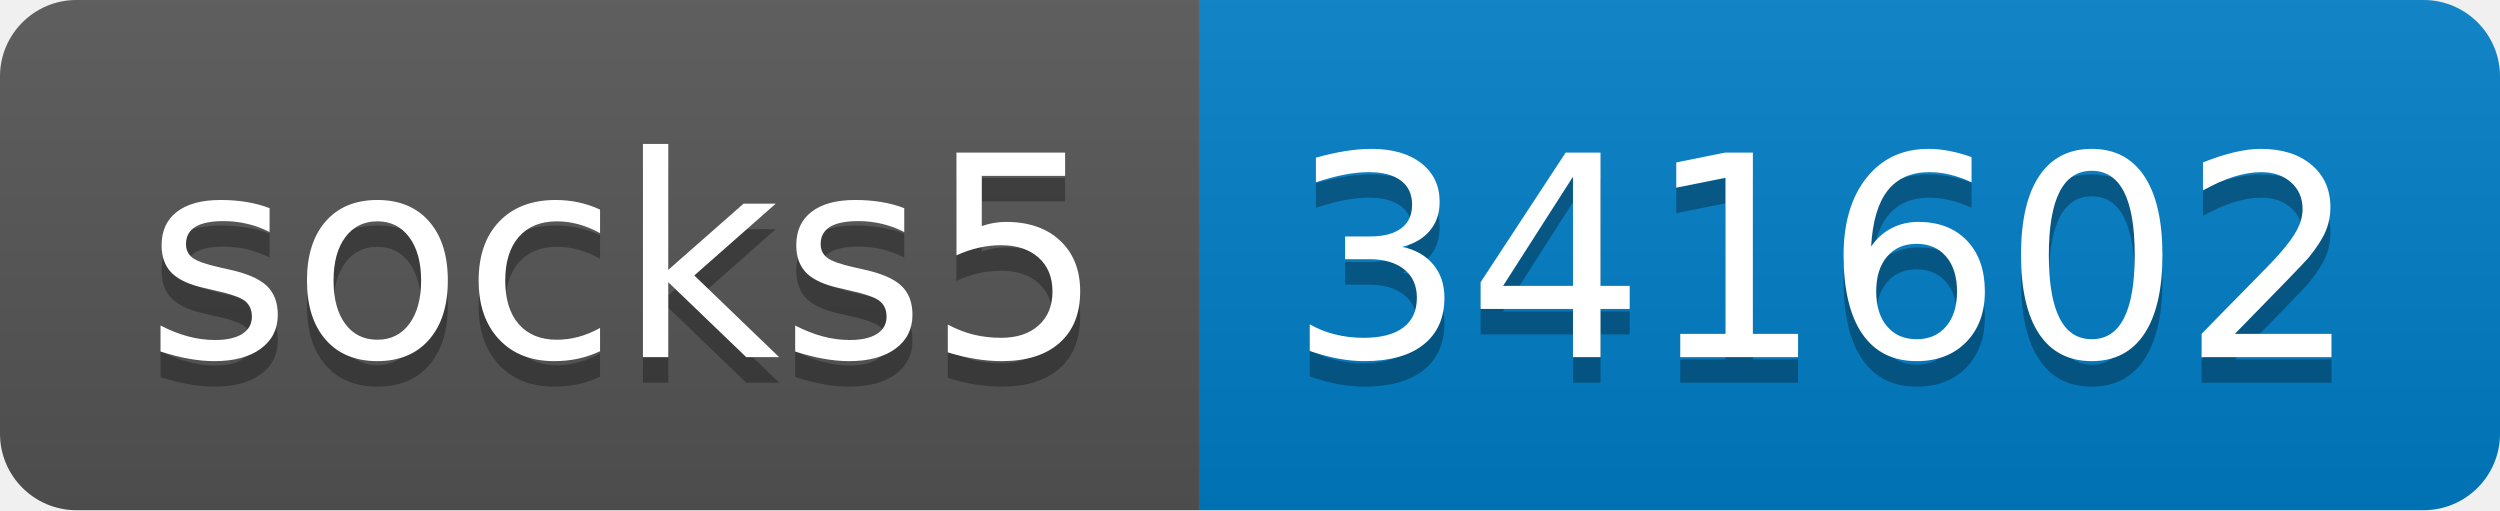
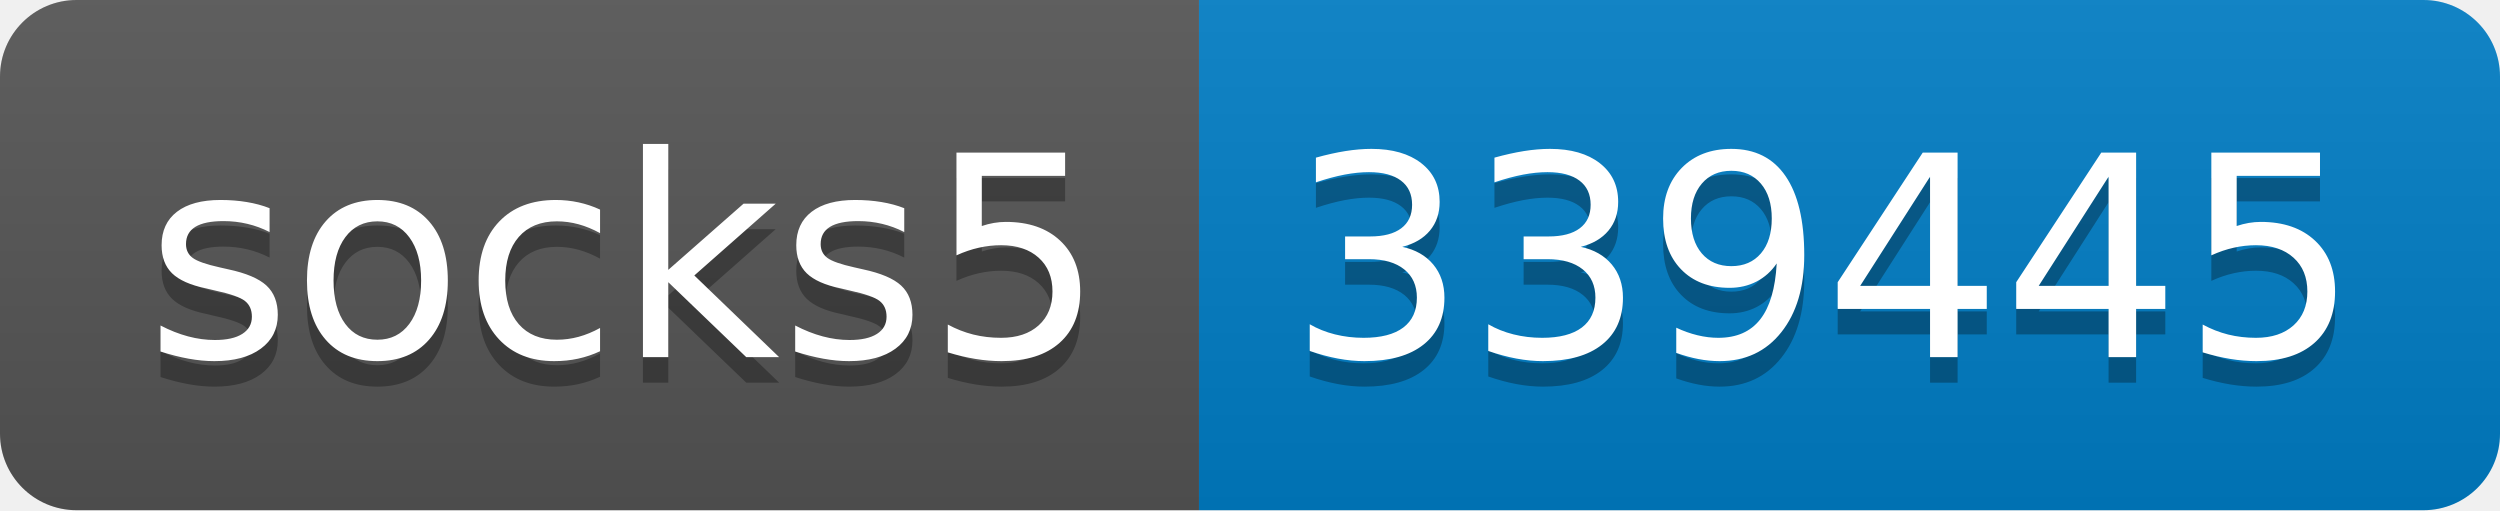
- <svg xmlns="http://www.w3.org/2000/svg" width="98" height="20" role="img" aria-label="socks5: 341602">
+ <svg xmlns="http://www.w3.org/2000/svg" width="98" height="20" role="img" aria-label="socks5: 339445">
  <linearGradient id="s" x2="0" y2="100%">
    <stop offset="0" stop-color="#bbb" stop-opacity=".1" />
    <stop offset="1" stop-opacity=".1" />
  </linearGradient>
  <clipPath id="r">
    <rect width="98" height="20" rx="3" fill="#fff" />
  </clipPath>
  <g clip-path="url(#r)">
    <rect width="47" height="20" fill="#555" />
    <rect x="47" width="51" height="20" fill="#007ec6" />
    <rect width="98" height="20" fill="url(#s)" />
  </g>
  <g fill="#fff" text-anchor="middle" font-family="Verdana,Geneva,DejaVu Sans,sans-serif" text-rendering="geometricPrecision" font-size="110">
    <text aria-hidden="true" x="245" y="150" fill="#010101" fill-opacity=".3" transform="scale(.1)" textLength="370">socks5</text>
    <text x="245" y="140" transform="scale(.1)" fill="#fff" textLength="370">socks5</text>
-     <text aria-hidden="true" x="715" y="150" fill="#010101" fill-opacity=".3" transform="scale(.1)" textLength="410">341602</text>
-     <text x="715" y="140" transform="scale(.1)" fill="#fff" textLength="410">341602</text>
+     <text aria-hidden="true" x="715" y="150" fill="#010101" fill-opacity=".3" transform="scale(.1)" textLength="410">339445</text>
+     <text x="715" y="140" transform="scale(.1)" fill="#fff" textLength="410">339445</text>
  </g>
</svg>
